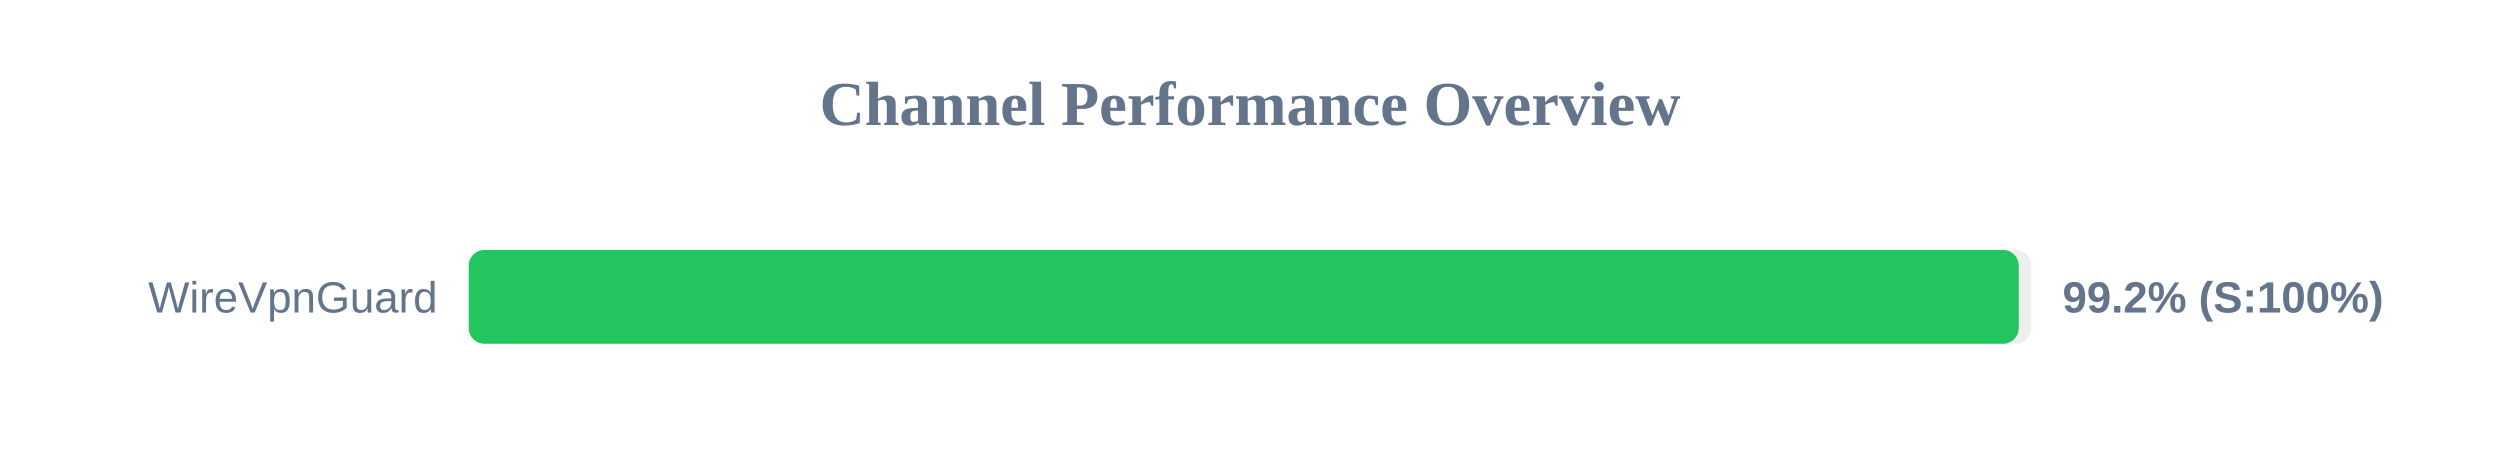
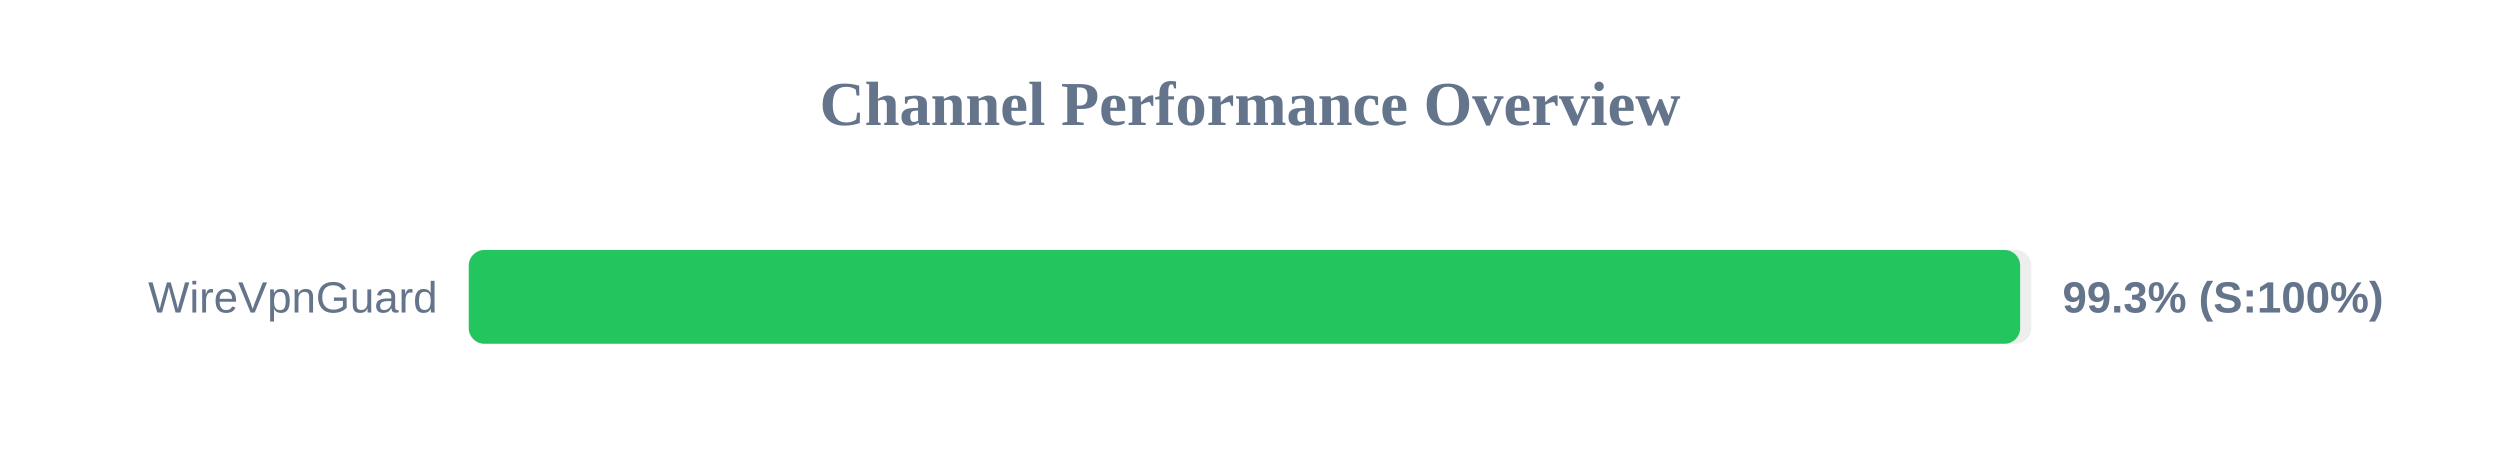
<svg xmlns="http://www.w3.org/2000/svg" width="800" height="150" version="1.1">
  <style>
        .row { font: 14px Arial; fill: #64748b; }
        .score { font: bold 14px Arial; fill: #64748b; }
    </style>
  <text x="400" y="40" text-anchor="middle" font-size="20px" font-weight="bold" fill="#64748b">Channel Performance Overview</text>
  <rect x="150" y="80" width="500" height="30" fill="#eee" rx="5" />
-   <rect x="150" y="80" width="496.0" height="30" fill="#22c55e" rx="5" />
+   <rect x="150" y="80" width="496.45" height="30" fill="#22c55e" rx="5" />
  <text x="140" y="100" text-anchor="end" class="row">WireVpnGuard</text>
-   <text x="660" y="100" text-anchor="start" class="score">99.2% (S:100%)</text>
+   <text x="660" y="100" text-anchor="start" class="score">99.3% (S:100%)</text>
</svg>
